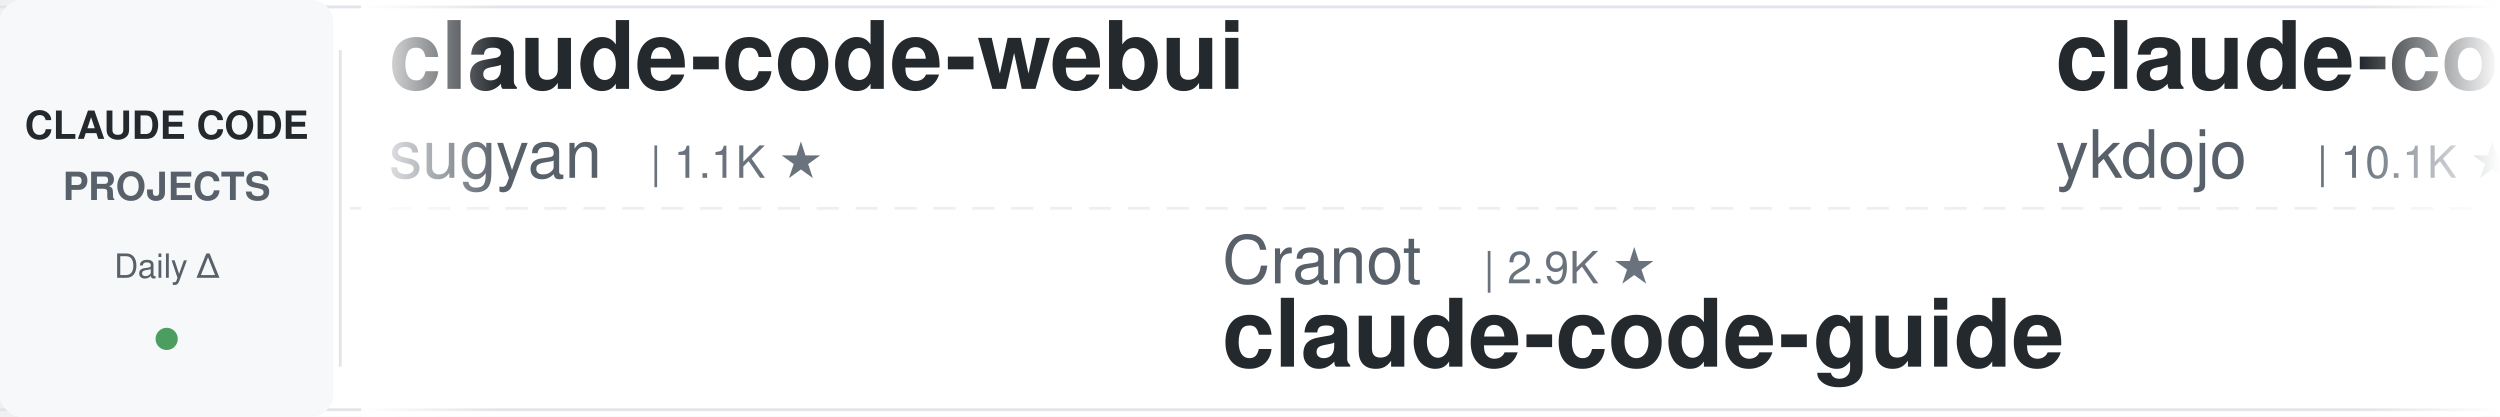
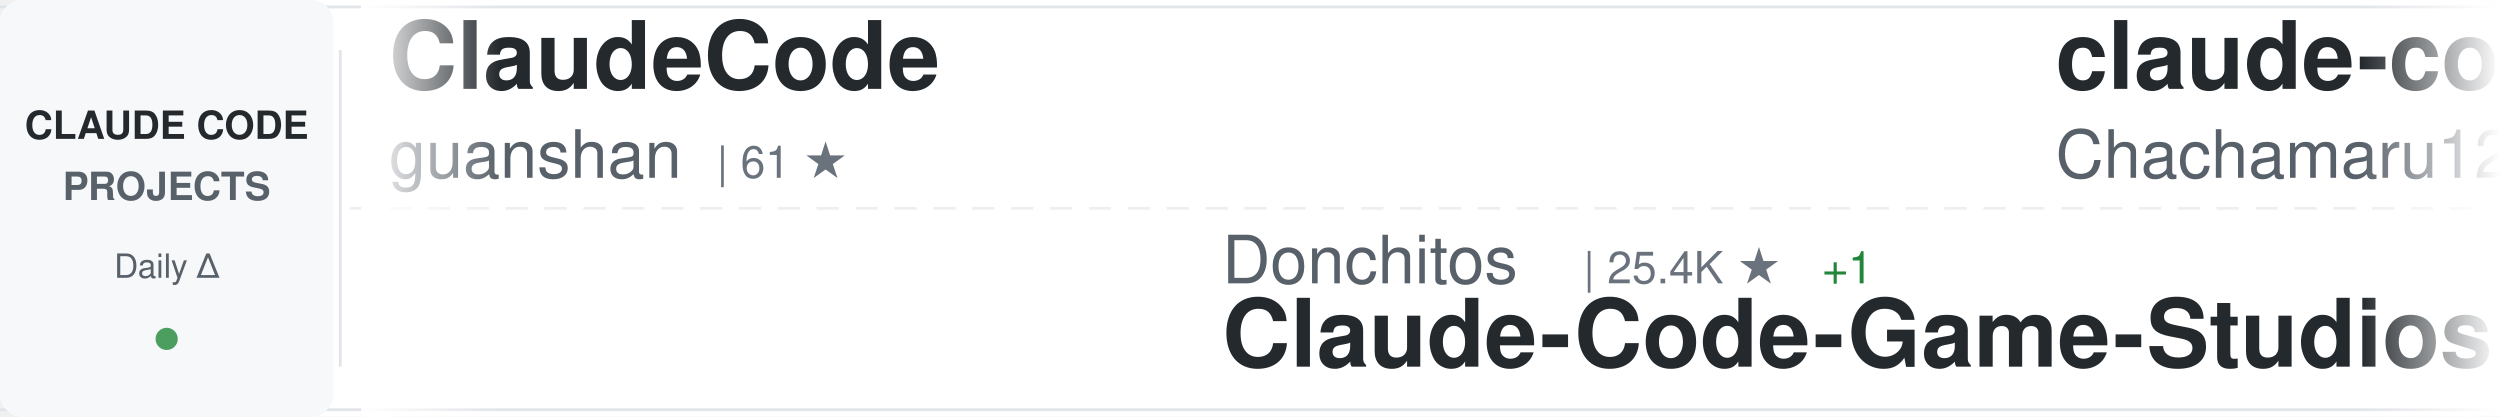
<svg xmlns="http://www.w3.org/2000/svg" width="900" height="150">
  <defs>
    <linearGradient id="awesomeLeftFade" x1="0%" y1="0%" x2="100%" y2="0%">
      <stop offset="0%" style="stop-color:#ffffff;stop-opacity:1" />
      <stop offset="100%" style="stop-color:#ffffff;stop-opacity:0" />
    </linearGradient>
    <linearGradient id="awesomeRightFade" x1="0%" y1="0%" x2="100%" y2="0%">
      <stop offset="0%" style="stop-color:#ffffff;stop-opacity:0" />
      <stop offset="100%" style="stop-color:#ffffff;stop-opacity:1" />
    </linearGradient>
  </defs>
  <rect width="900" height="150" fill="#ffffff" rx="8" />
  <rect x="0" y="2" width="900" height="1" fill="#e1e4e8" />
  <rect x="0" y="147" width="900" height="1" fill="#e1e4e8" />
  <line x1="0" y1="75" x2="900" y2="75" stroke="#e1e4e8" stroke-width="1" stroke-dasharray="8 6" opacity="0.6" />
  <rect x="0" y="0" width="120" height="150" fill="#f6f8fa" rx="8" />
  <text x="60" y="50" font-family="-apple-system, BlinkMacSystemFont, 'Segoe UI', Helvetica, Arial, sans-serif" font-size="14" font-weight="600" fill="#24292e" text-anchor="middle">CLAUDE CODE</text>
  <text x="60" y="72" font-family="-apple-system, BlinkMacSystemFont, 'Segoe UI', Helvetica, Arial, sans-serif" font-size="14" font-weight="600" fill="#586069" text-anchor="middle">PROJECTS</text>
  <text x="60" y="100" font-family="-apple-system, BlinkMacSystemFont, 'Segoe UI', Helvetica, Arial, sans-serif" font-size="12" font-weight="500" fill="#586069" text-anchor="middle">Daily Δ</text>
  <circle cx="60" cy="122" r="4" fill="#22863a" opacity="0.8" />
  <rect x="122" y="18" width="1" height="114" fill="#e1e4e8" />
  <clipPath id="awesomeTickerClip">
    <rect x="130" y="0" width="770" height="150" />
  </clipPath>
  <g clip-path="url(#awesomeTickerClip)">
    <g id="awesomeTickerItems">
      <animateTransform attributeName="transform" attributeType="XML" type="translate" from="0 0" to="-3000 0" dur="54s" repeatCount="indefinite" />
      <g transform="translate(0, 0)">
-         <text x="140" y="32" font-family="-apple-system, BlinkMacSystemFont, 'Segoe UI', Helvetica, Arial, sans-serif" font-size="34" font-weight="600" fill="#24292e">claude-code-webui</text>
-         <text x="140" y="64" font-family="-apple-system, BlinkMacSystemFont, 'Segoe UI', Helvetica, Arial, sans-serif" font-size="24" font-weight="400" fill="#586069">sugyan</text>
-         <text x="234" y="64" font-family="-apple-system, BlinkMacSystemFont, 'Segoe UI', Helvetica, Arial, sans-serif" font-size="16" font-weight="500" fill="#6a737d">| 1.1K ★</text>
+         <text x="140" y="32" font-family="-apple-system, BlinkMacSystemFont, 'Segoe UI', Helvetica, Arial, sans-serif" font-size="34" font-weight="600" fill="#24292e">ClaudeCode</text>
+         <text x="140" y="64" font-family="-apple-system, BlinkMacSystemFont, 'Segoe UI', Helvetica, Arial, sans-serif" font-size="24" font-weight="400" fill="#586069">guanshan</text>
+         <text x="258" y="64" font-family="-apple-system, BlinkMacSystemFont, 'Segoe UI', Helvetica, Arial, sans-serif" font-size="16" font-weight="500" fill="#6a737d">| 61 ★</text>
      </g>
      <g transform="translate(300, 0)">
-         <text x="140" y="102" font-family="-apple-system, BlinkMacSystemFont, 'Segoe UI', Helvetica, Arial, sans-serif" font-size="24" font-weight="400" fill="#586069">Cranot</text>
-         <text x="234" y="102" font-family="-apple-system, BlinkMacSystemFont, 'Segoe UI', Helvetica, Arial, sans-serif" font-size="16" font-weight="500" fill="#6a737d">| 2.9K ★</text>
-         <text x="140" y="132" font-family="-apple-system, BlinkMacSystemFont, 'Segoe UI', Helvetica, Arial, sans-serif" font-size="34" font-weight="600" fill="#24292e">claude-code-guide</text>
+         <text x="140" y="102" font-family="-apple-system, BlinkMacSystemFont, 'Segoe UI', Helvetica, Arial, sans-serif" font-size="24" font-weight="400" fill="#586069">Donchitos</text>
+         <text x="270" y="102" font-family="-apple-system, BlinkMacSystemFont, 'Segoe UI', Helvetica, Arial, sans-serif" font-size="16" font-weight="500" fill="#6a737d">| 25.4K ★</text>
+         <text x="356" y="102" font-family="-apple-system, BlinkMacSystemFont, 'Segoe UI', Helvetica, Arial, sans-serif" font-size="16" font-weight="500" fill="#22863a"> +1</text>
+         <text x="140" y="132" font-family="-apple-system, BlinkMacSystemFont, 'Segoe UI', Helvetica, Arial, sans-serif" font-size="34" font-weight="600" fill="#24292e">Claude-Code-Game-Studios</text>
      </g>
      <g transform="translate(600, 0)">
+         <text x="140" y="32" font-family="-apple-system, BlinkMacSystemFont, 'Segoe UI', Helvetica, Arial, sans-serif" font-size="34" font-weight="600" fill="#24292e">claude-code-harness</text>
+         <text x="140" y="64" font-family="-apple-system, BlinkMacSystemFont, 'Segoe UI', Helvetica, Arial, sans-serif" font-size="24" font-weight="400" fill="#586069">Chachamaru127</text>
+         <text x="318" y="64" font-family="-apple-system, BlinkMacSystemFont, 'Segoe UI', Helvetica, Arial, sans-serif" font-size="16" font-weight="500" fill="#6a737d">| 3.1K ★</text>
+       </g>
+       <g transform="translate(900, 0)">
+         <text x="140" y="102" font-family="-apple-system, BlinkMacSystemFont, 'Segoe UI', Helvetica, Arial, sans-serif" font-size="24" font-weight="400" fill="#586069">OrcaWhisper</text>
+         <text x="294" y="102" font-family="-apple-system, BlinkMacSystemFont, 'Segoe UI', Helvetica, Arial, sans-serif" font-size="16" font-weight="500" fill="#6a737d">| 99 ★</text>
+         <text x="140" y="132" font-family="-apple-system, BlinkMacSystemFont, 'Segoe UI', Helvetica, Arial, sans-serif" font-size="34" font-weight="600" fill="#24292e">Claude-Code</text>
+       </g>
+       <g transform="translate(1200, 0)">
+         <text x="140" y="32" font-family="-apple-system, BlinkMacSystemFont, 'Segoe UI', Helvetica, Arial, sans-serif" font-size="34" font-weight="600" fill="#24292e">claude-code-router</text>
+         <text x="140" y="64" font-family="-apple-system, BlinkMacSystemFont, 'Segoe UI', Helvetica, Arial, sans-serif" font-size="24" font-weight="400" fill="#586069">musistudio</text>
+         <text x="282" y="64" font-family="-apple-system, BlinkMacSystemFont, 'Segoe UI', Helvetica, Arial, sans-serif" font-size="16" font-weight="500" fill="#6a737d">| 37.4K ★</text>
+         <text x="368" y="64" font-family="-apple-system, BlinkMacSystemFont, 'Segoe UI', Helvetica, Arial, sans-serif" font-size="16" font-weight="500" fill="#22863a"> +3</text>
+       </g>
+       <g transform="translate(1500, 0)">
+         <text x="140" y="102" font-family="-apple-system, BlinkMacSystemFont, 'Segoe UI', Helvetica, Arial, sans-serif" font-size="24" font-weight="400" fill="#586069">ponponon</text>
+         <text x="258" y="102" font-family="-apple-system, BlinkMacSystemFont, 'Segoe UI', Helvetica, Arial, sans-serif" font-size="16" font-weight="500" fill="#6a737d">| 2.3K ★</text>
+         <text x="140" y="132" font-family="-apple-system, BlinkMacSystemFont, 'Segoe UI', Helvetica, Arial, sans-serif" font-size="34" font-weight="600" fill="#24292e">claude_code_src</text>
+       </g>
+       <g transform="translate(1800, 0)">
        <text x="140" y="32" font-family="-apple-system, BlinkMacSystemFont, 'Segoe UI', Helvetica, Arial, sans-serif" font-size="34" font-weight="600" fill="#24292e">claude-code-tips</text>
        <text x="140" y="64" font-family="-apple-system, BlinkMacSystemFont, 'Segoe UI', Helvetica, Arial, sans-serif" font-size="24" font-weight="400" fill="#586069">ykdojo</text>
        <text x="234" y="64" font-family="-apple-system, BlinkMacSystemFont, 'Segoe UI', Helvetica, Arial, sans-serif" font-size="16" font-weight="500" fill="#6a737d">| 10.1K ★</text>
-       </g>
-       <g transform="translate(900, 0)">
-         <text x="140" y="102" font-family="-apple-system, BlinkMacSystemFont, 'Segoe UI', Helvetica, Arial, sans-serif" font-size="24" font-weight="400" fill="#586069">affaan-m</text>
-         <text x="258" y="102" font-family="-apple-system, BlinkMacSystemFont, 'Segoe UI', Helvetica, Arial, sans-serif" font-size="16" font-weight="500" fill="#6a737d">| 265.0K ★</text>
-         <text x="353" y="102" font-family="-apple-system, BlinkMacSystemFont, 'Segoe UI', Helvetica, Arial, sans-serif" font-size="16" font-weight="500" fill="#22863a"> +74</text>
-         <text x="140" y="132" font-family="-apple-system, BlinkMacSystemFont, 'Segoe UI', Helvetica, Arial, sans-serif" font-size="34" font-weight="600" fill="#24292e">ECC</text>
-       </g>
-       <g transform="translate(1200, 0)">
-         <text x="140" y="32" font-family="-apple-system, BlinkMacSystemFont, 'Segoe UI', Helvetica, Arial, sans-serif" font-size="34" font-weight="600" fill="#24292e">andrej-karpathy-skills</text>
-         <text x="140" y="64" font-family="-apple-system, BlinkMacSystemFont, 'Segoe UI', Helvetica, Arial, sans-serif" font-size="24" font-weight="400" fill="#586069">multica-ai</text>
-         <text x="282" y="64" font-family="-apple-system, BlinkMacSystemFont, 'Segoe UI', Helvetica, Arial, sans-serif" font-size="16" font-weight="500" fill="#6a737d">| 214.6K ★</text>
-         <text x="377" y="64" font-family="-apple-system, BlinkMacSystemFont, 'Segoe UI', Helvetica, Arial, sans-serif" font-size="16" font-weight="500" fill="#22863a"> +19</text>
-       </g>
-       <g transform="translate(1500, 0)">
-         <text x="140" y="102" font-family="-apple-system, BlinkMacSystemFont, 'Segoe UI', Helvetica, Arial, sans-serif" font-size="24" font-weight="400" fill="#586069">Pimzino</text>
-         <text x="246" y="102" font-family="-apple-system, BlinkMacSystemFont, 'Segoe UI', Helvetica, Arial, sans-serif" font-size="16" font-weight="500" fill="#6a737d">| 3.9K ★</text>
-         <text x="140" y="132" font-family="-apple-system, BlinkMacSystemFont, 'Segoe UI', Helvetica, Arial, sans-serif" font-size="34" font-weight="600" fill="#24292e">claude-code-spec-workflo...</text>
-       </g>
-       <g transform="translate(1800, 0)">
-         <text x="140" y="32" font-family="-apple-system, BlinkMacSystemFont, 'Segoe UI', Helvetica, Arial, sans-serif" font-size="34" font-weight="600" fill="#24292e">claude-code-source-code-...</text>
-         <text x="140" y="64" font-family="-apple-system, BlinkMacSystemFont, 'Segoe UI', Helvetica, Arial, sans-serif" font-size="24" font-weight="400" fill="#586069">ghuntley</text>
-         <text x="258" y="64" font-family="-apple-system, BlinkMacSystemFont, 'Segoe UI', Helvetica, Arial, sans-serif" font-size="16" font-weight="500" fill="#6a737d">| 992 ★</text>
+         <text x="320" y="64" font-family="-apple-system, BlinkMacSystemFont, 'Segoe UI', Helvetica, Arial, sans-serif" font-size="16" font-weight="500" fill="#22863a"> +1</text>
      </g>
      <g transform="translate(2100, 0)">
-         <text x="140" y="102" font-family="-apple-system, BlinkMacSystemFont, 'Segoe UI', Helvetica, Arial, sans-serif" font-size="24" font-weight="400" fill="#586069">lorryjovens-hub</text>
-         <text x="342" y="102" font-family="-apple-system, BlinkMacSystemFont, 'Segoe UI', Helvetica, Arial, sans-serif" font-size="16" font-weight="500" fill="#6a737d">| 1.7K ★</text>
-         <text x="140" y="132" font-family="-apple-system, BlinkMacSystemFont, 'Segoe UI', Helvetica, Arial, sans-serif" font-size="34" font-weight="600" fill="#24292e">claude-code-rust</text>
+         <text x="140" y="102" font-family="-apple-system, BlinkMacSystemFont, 'Segoe UI', Helvetica, Arial, sans-serif" font-size="24" font-weight="400" fill="#586069">affaan-m</text>
+         <text x="258" y="102" font-family="-apple-system, BlinkMacSystemFont, 'Segoe UI', Helvetica, Arial, sans-serif" font-size="16" font-weight="500" fill="#6a737d">| 265.1K ★</text>
+         <text x="353" y="102" font-family="-apple-system, BlinkMacSystemFont, 'Segoe UI', Helvetica, Arial, sans-serif" font-size="16" font-weight="500" fill="#22863a"> +100</text>
+         <text x="140" y="132" font-family="-apple-system, BlinkMacSystemFont, 'Segoe UI', Helvetica, Arial, sans-serif" font-size="34" font-weight="600" fill="#24292e">ECC</text>
      </g>
      <g transform="translate(2400, 0)">
        <text x="140" y="32" font-family="-apple-system, BlinkMacSystemFont, 'Segoe UI', Helvetica, Arial, sans-serif" font-size="34" font-weight="600" fill="#24292e">Claude-Code-Source-Study</text>
        <text x="140" y="64" font-family="-apple-system, BlinkMacSystemFont, 'Segoe UI', Helvetica, Arial, sans-serif" font-size="24" font-weight="400" fill="#586069">luyao618</text>
        <text x="258" y="64" font-family="-apple-system, BlinkMacSystemFont, 'Segoe UI', Helvetica, Arial, sans-serif" font-size="16" font-weight="500" fill="#6a737d">| 1.7K ★</text>
-         <text x="335" y="64" font-family="-apple-system, BlinkMacSystemFont, 'Segoe UI', Helvetica, Arial, sans-serif" font-size="16" font-weight="500" fill="#cb2431"> -1</text>
+         <text x="335" y="64" font-family="-apple-system, BlinkMacSystemFont, 'Segoe UI', Helvetica, Arial, sans-serif" font-size="16" font-weight="500" fill="#22863a"> +1</text>
      </g>
      <g transform="translate(2700, 0)">
-         <text x="140" y="102" font-family="-apple-system, BlinkMacSystemFont, 'Segoe UI', Helvetica, Arial, sans-serif" font-size="24" font-weight="400" fill="#586069">https-deeplearning-ai</text>
-         <text x="414" y="102" font-family="-apple-system, BlinkMacSystemFont, 'Segoe UI', Helvetica, Arial, sans-serif" font-size="16" font-weight="500" fill="#6a737d">| 550 ★</text>
-         <text x="140" y="132" font-family="-apple-system, BlinkMacSystemFont, 'Segoe UI', Helvetica, Arial, sans-serif" font-size="34" font-weight="600" fill="#24292e">sc-claude-code-files</text>
+         <text x="140" y="102" font-family="-apple-system, BlinkMacSystemFont, 'Segoe UI', Helvetica, Arial, sans-serif" font-size="24" font-weight="400" fill="#586069">overwirehq</text>
+         <text x="282" y="102" font-family="-apple-system, BlinkMacSystemFont, 'Segoe UI', Helvetica, Arial, sans-serif" font-size="16" font-weight="500" fill="#6a737d">| 2.8K ★</text>
+         <text x="140" y="132" font-family="-apple-system, BlinkMacSystemFont, 'Segoe UI', Helvetica, Arial, sans-serif" font-size="34" font-weight="600" fill="#24292e">claude-code-telegram</text>
      </g>
      <g transform="translate(3000, 0)">
-         <text x="140" y="32" font-family="-apple-system, BlinkMacSystemFont, 'Segoe UI', Helvetica, Arial, sans-serif" font-size="34" font-weight="600" fill="#24292e">claude-code-webui</text>
-         <text x="140" y="64" font-family="-apple-system, BlinkMacSystemFont, 'Segoe UI', Helvetica, Arial, sans-serif" font-size="24" font-weight="400" fill="#586069">sugyan</text>
-         <text x="234" y="64" font-family="-apple-system, BlinkMacSystemFont, 'Segoe UI', Helvetica, Arial, sans-serif" font-size="16" font-weight="500" fill="#6a737d">| 1.1K ★</text>
+         <text x="140" y="32" font-family="-apple-system, BlinkMacSystemFont, 'Segoe UI', Helvetica, Arial, sans-serif" font-size="34" font-weight="600" fill="#24292e">ClaudeCode</text>
+         <text x="140" y="64" font-family="-apple-system, BlinkMacSystemFont, 'Segoe UI', Helvetica, Arial, sans-serif" font-size="24" font-weight="400" fill="#586069">guanshan</text>
+         <text x="258" y="64" font-family="-apple-system, BlinkMacSystemFont, 'Segoe UI', Helvetica, Arial, sans-serif" font-size="16" font-weight="500" fill="#6a737d">| 61 ★</text>
      </g>
      <g transform="translate(3300, 0)">
-         <text x="140" y="102" font-family="-apple-system, BlinkMacSystemFont, 'Segoe UI', Helvetica, Arial, sans-serif" font-size="24" font-weight="400" fill="#586069">Cranot</text>
-         <text x="234" y="102" font-family="-apple-system, BlinkMacSystemFont, 'Segoe UI', Helvetica, Arial, sans-serif" font-size="16" font-weight="500" fill="#6a737d">| 2.9K ★</text>
-         <text x="140" y="132" font-family="-apple-system, BlinkMacSystemFont, 'Segoe UI', Helvetica, Arial, sans-serif" font-size="34" font-weight="600" fill="#24292e">claude-code-guide</text>
+         <text x="140" y="102" font-family="-apple-system, BlinkMacSystemFont, 'Segoe UI', Helvetica, Arial, sans-serif" font-size="24" font-weight="400" fill="#586069">Donchitos</text>
+         <text x="270" y="102" font-family="-apple-system, BlinkMacSystemFont, 'Segoe UI', Helvetica, Arial, sans-serif" font-size="16" font-weight="500" fill="#6a737d">| 25.4K ★</text>
+         <text x="356" y="102" font-family="-apple-system, BlinkMacSystemFont, 'Segoe UI', Helvetica, Arial, sans-serif" font-size="16" font-weight="500" fill="#22863a"> +1</text>
+         <text x="140" y="132" font-family="-apple-system, BlinkMacSystemFont, 'Segoe UI', Helvetica, Arial, sans-serif" font-size="34" font-weight="600" fill="#24292e">Claude-Code-Game-Studios</text>
      </g>
      <g transform="translate(3600, 0)">
-         <text x="140" y="32" font-family="-apple-system, BlinkMacSystemFont, 'Segoe UI', Helvetica, Arial, sans-serif" font-size="34" font-weight="600" fill="#24292e">claude-code-tips</text>
-         <text x="140" y="64" font-family="-apple-system, BlinkMacSystemFont, 'Segoe UI', Helvetica, Arial, sans-serif" font-size="24" font-weight="400" fill="#586069">ykdojo</text>
-         <text x="234" y="64" font-family="-apple-system, BlinkMacSystemFont, 'Segoe UI', Helvetica, Arial, sans-serif" font-size="16" font-weight="500" fill="#6a737d">| 10.1K ★</text>
+         <text x="140" y="32" font-family="-apple-system, BlinkMacSystemFont, 'Segoe UI', Helvetica, Arial, sans-serif" font-size="34" font-weight="600" fill="#24292e">claude-code-harness</text>
+         <text x="140" y="64" font-family="-apple-system, BlinkMacSystemFont, 'Segoe UI', Helvetica, Arial, sans-serif" font-size="24" font-weight="400" fill="#586069">Chachamaru127</text>
+         <text x="318" y="64" font-family="-apple-system, BlinkMacSystemFont, 'Segoe UI', Helvetica, Arial, sans-serif" font-size="16" font-weight="500" fill="#6a737d">| 3.1K ★</text>
      </g>
      <g transform="translate(3900, 0)">
-         <text x="140" y="102" font-family="-apple-system, BlinkMacSystemFont, 'Segoe UI', Helvetica, Arial, sans-serif" font-size="24" font-weight="400" fill="#586069">affaan-m</text>
-         <text x="258" y="102" font-family="-apple-system, BlinkMacSystemFont, 'Segoe UI', Helvetica, Arial, sans-serif" font-size="16" font-weight="500" fill="#6a737d">| 265.0K ★</text>
-         <text x="353" y="102" font-family="-apple-system, BlinkMacSystemFont, 'Segoe UI', Helvetica, Arial, sans-serif" font-size="16" font-weight="500" fill="#22863a"> +74</text>
-         <text x="140" y="132" font-family="-apple-system, BlinkMacSystemFont, 'Segoe UI', Helvetica, Arial, sans-serif" font-size="34" font-weight="600" fill="#24292e">ECC</text>
+         <text x="140" y="102" font-family="-apple-system, BlinkMacSystemFont, 'Segoe UI', Helvetica, Arial, sans-serif" font-size="24" font-weight="400" fill="#586069">OrcaWhisper</text>
+         <text x="294" y="102" font-family="-apple-system, BlinkMacSystemFont, 'Segoe UI', Helvetica, Arial, sans-serif" font-size="16" font-weight="500" fill="#6a737d">| 99 ★</text>
+         <text x="140" y="132" font-family="-apple-system, BlinkMacSystemFont, 'Segoe UI', Helvetica, Arial, sans-serif" font-size="34" font-weight="600" fill="#24292e">Claude-Code</text>
      </g>
    </g>
  </g>
  <rect x="130" y="0" width="50" height="150" fill="url(#awesomeLeftFade)" />
  <rect x="850" y="0" width="50" height="150" fill="url(#awesomeRightFade)" />
</svg>
